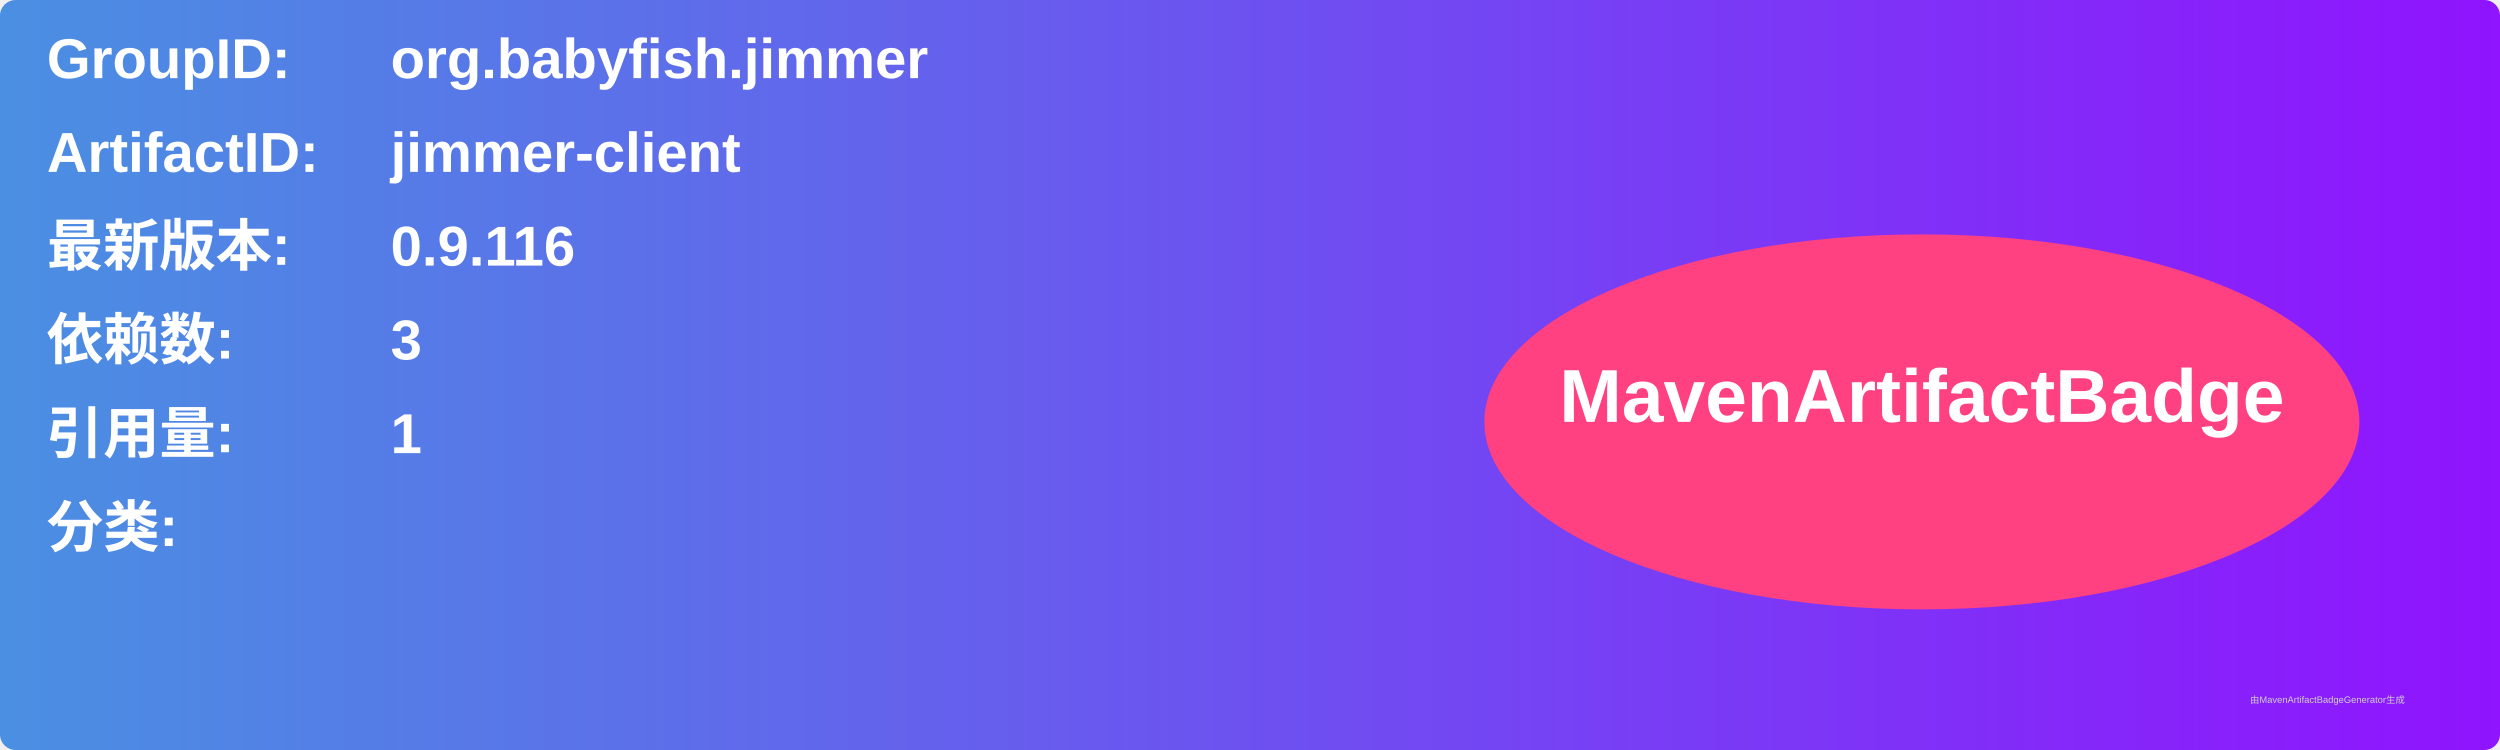
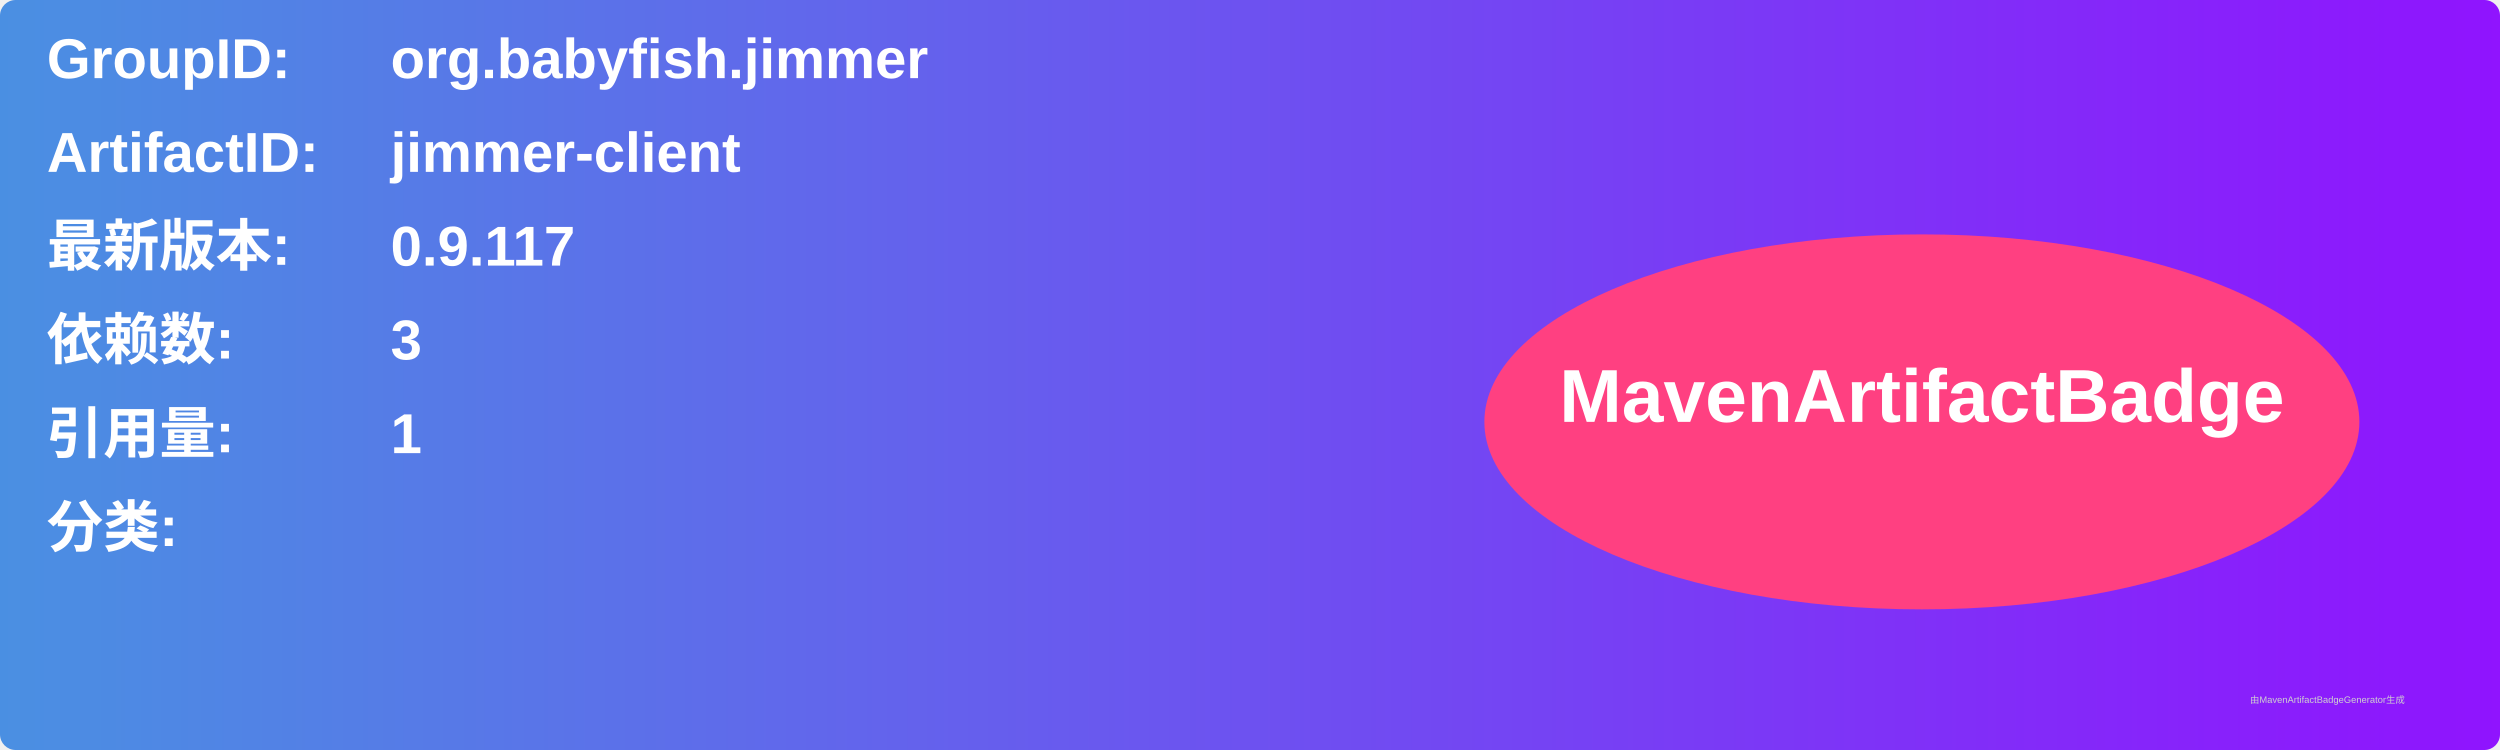
<svg xmlns="http://www.w3.org/2000/svg" width="800" height="240" viewBox="0 0 800 240">
  <linearGradient id="grad" x1="0%" y1="0%" x2="100%" y2="0%">
    <stop offset="0%" stop-color="#4a90e2" />
    <stop offset="100%" stop-color="#9013fe" />
  </linearGradient>
  <rect width="100%" height="100%" rx="5" ry="5" fill="url(#grad)" />
  <g transform="translate(15, 15)">
    <text x="0" y="10" font-family="Arial" font-size="18" fill="white" font-weight="bold" width="260">GroupID:</text>
    <text x="110" y="10" font-family="Arial" font-size="18" fill="white" font-weight="bold" width="460">org.babyfish.jimmer</text>
    <text x="0" y="40" font-family="Arial" font-size="18" fill="white" font-weight="bold" width="260">ArtifactID:</text>
    <text x="110" y="40" font-family="Arial" font-size="18" fill="white" font-weight="bold" width="460">jimmer-client</text>
    <text x="0" y="70" font-family="Arial" font-size="18" fill="white" font-weight="bold">最新版本:</text>
    <text x="110" y="70" font-family="Arial" font-size="18" fill="white" font-weight="bold">
-       <tspan font-weight="bold">0.9.116</tspan>
+       <tspan font-weight="bold">0.9.117</tspan>
    </text>
    <text x="0" y="100" font-family="Arial" font-size="18" fill="white" font-weight="bold">依赖数: </text>
    <text x="110" y="100" font-family="Arial" font-size="18" fill="white">
      <tspan font-weight="bold">3</tspan>
    </text>
    <text x="0" y="130" font-family="Arial" font-size="18" fill="white" font-weight="bold">引用量: </text>
    <text x="110" y="130" font-family="Arial" font-size="18" fill="white">
      <tspan font-weight="bold">1</tspan>
    </text>
    <text x="0" y="160" font-family="Arial" font-size="18" fill="white" font-weight="bold">分类:</text>
    <text x="10" y="190" font-family="Arial" font-size="10" fill="white">
      <tspan font-weight="bold" />
    </text>
    <ellipse cx="600" cy="120" rx="140" ry="60" fill="#ff4081" />
    <text x="600" y="120" text-anchor="middle" font-family="Arial" font-size="24" fill="white" font-weight="bold">MavenArtifactBadge</text>
  </g>
  <text x="720" y="225" font-family="Arial" font-size="3" fill="#d0d0d0">由MavenArtifactBadgeGenerator生成</text>
</svg>
